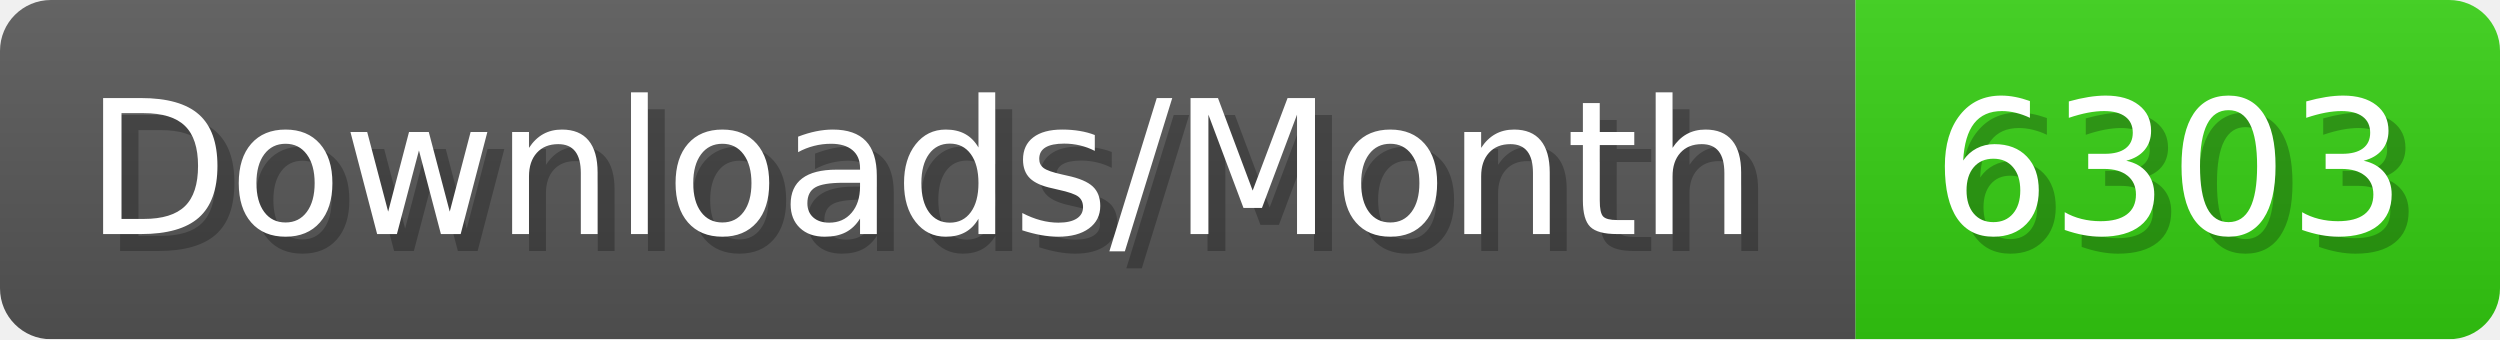
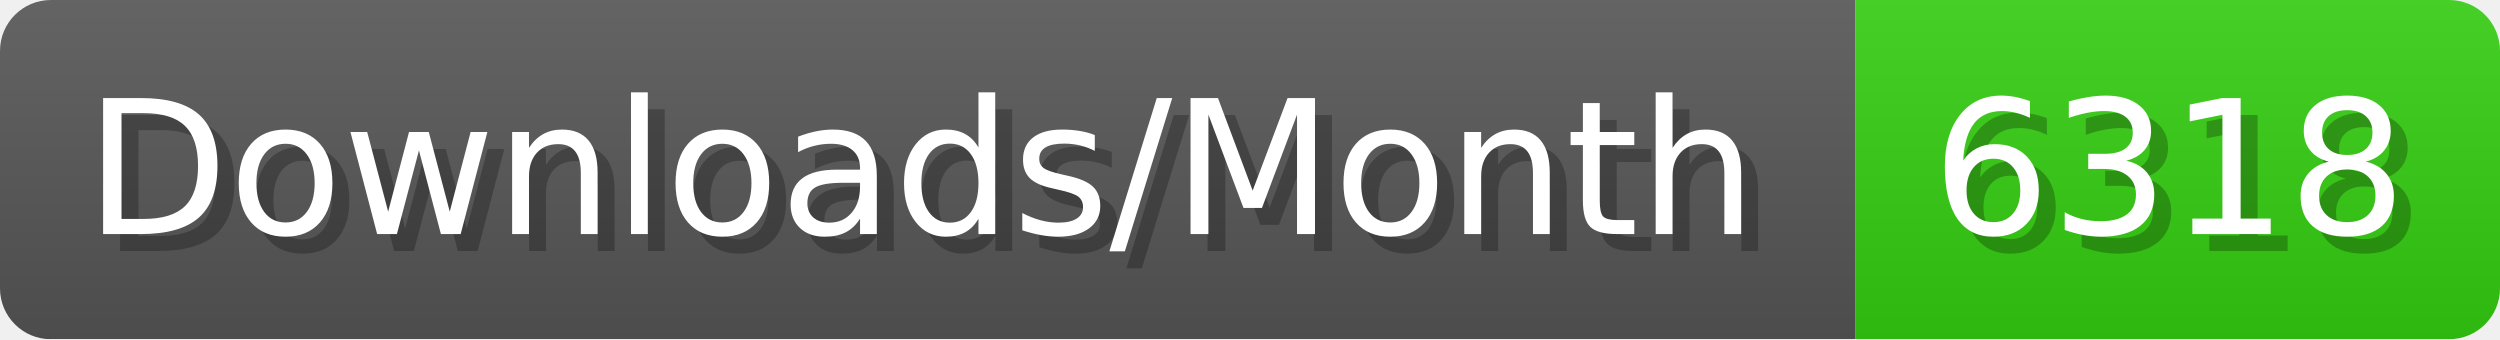
- <svg xmlns="http://www.w3.org/2000/svg" width="147.4" height="20" viewBox="0 0 1474 200" role="img" aria-label="Downloads/Month: 6303">
+ <svg xmlns="http://www.w3.org/2000/svg" width="147.4" height="20" viewBox="0 0 1474 200" role="img" aria-label="Downloads/Month: 6318">
  <linearGradient id="YlXUI" x2="0" y2="100%">
    <stop offset="0" stop-opacity=".1" stop-color="#EEE" />
    <stop offset="1" stop-opacity=".1" />
  </linearGradient>
  <mask id="JHhop">
    <rect width="1474" height="200" rx="30" fill="#FFF" />
  </mask>
  <g mask="url(#JHhop)">
    <rect width="1094" height="200" fill="#555" />
    <rect width="380" height="200" fill="#3C1" x="1094" />
    <rect width="1474" height="200" fill="url(#YlXUI)" />
  </g>
  <g aria-hidden="true" fill="#fff" text-anchor="start" font-family="Verdana,DejaVu Sans,sans-serif" font-size="110">
    <text x="60" y="148" textLength="994" fill="#000" opacity="0.25">Downloads/Month</text>
    <text x="50" y="138" textLength="994">Downloads/Month</text>
-     <text x="1149" y="148" textLength="280" fill="#000" opacity="0.25">6303</text>
-     <text x="1139" y="138" textLength="280">6303</text>
+     <text x="1149" y="148" textLength="280" fill="#000" opacity="0.25">6318</text>
+     <text x="1139" y="138" textLength="280">6318</text>
  </g>
</svg>
